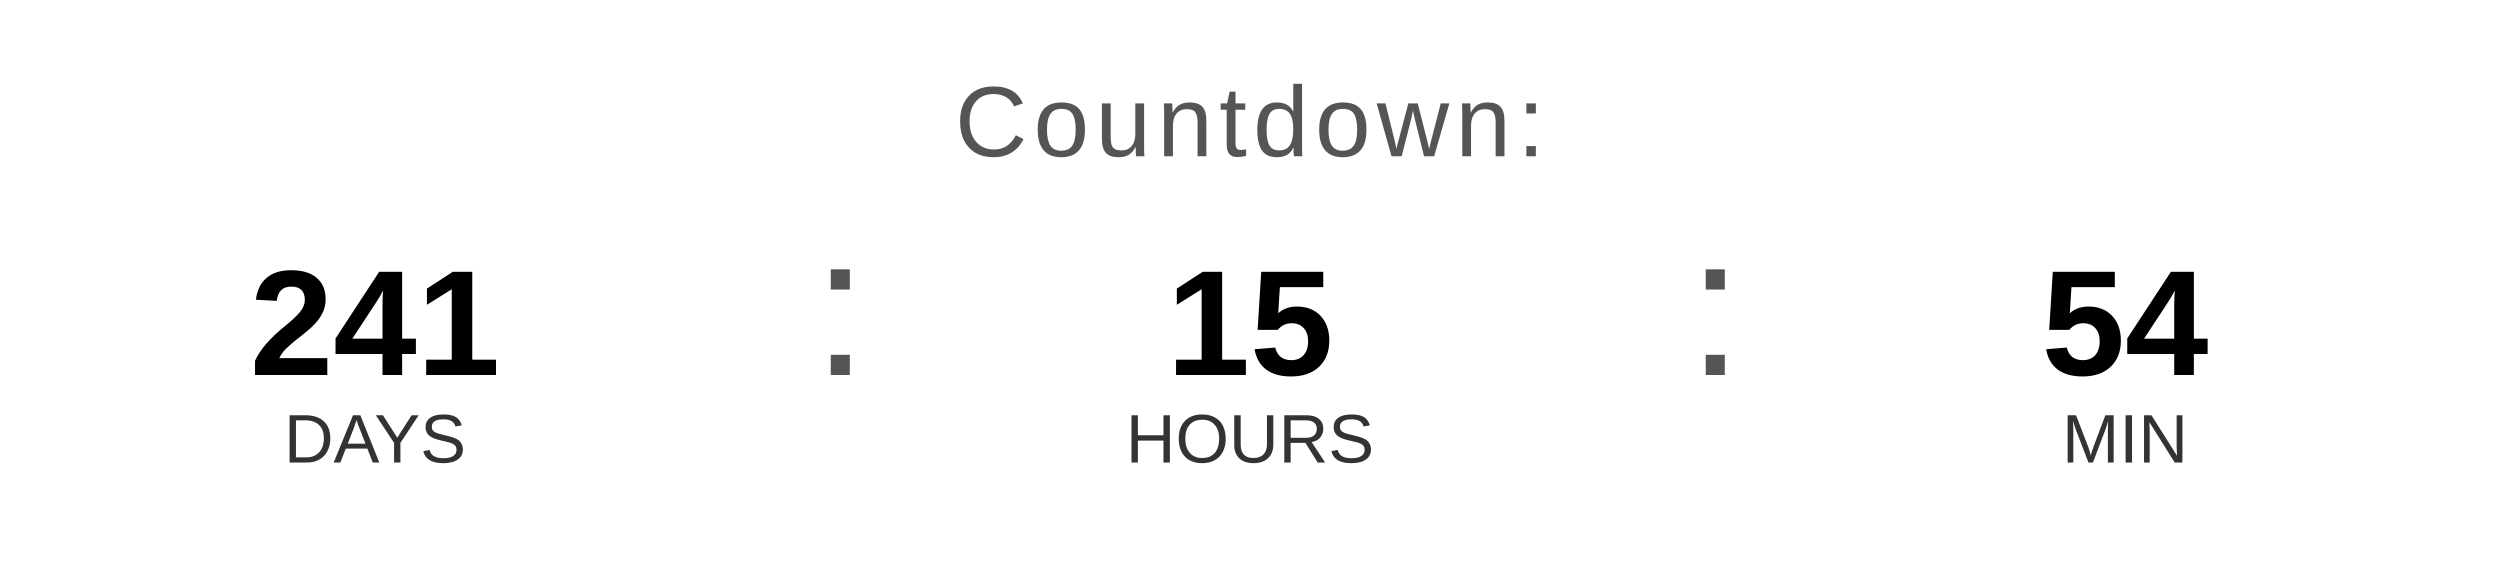
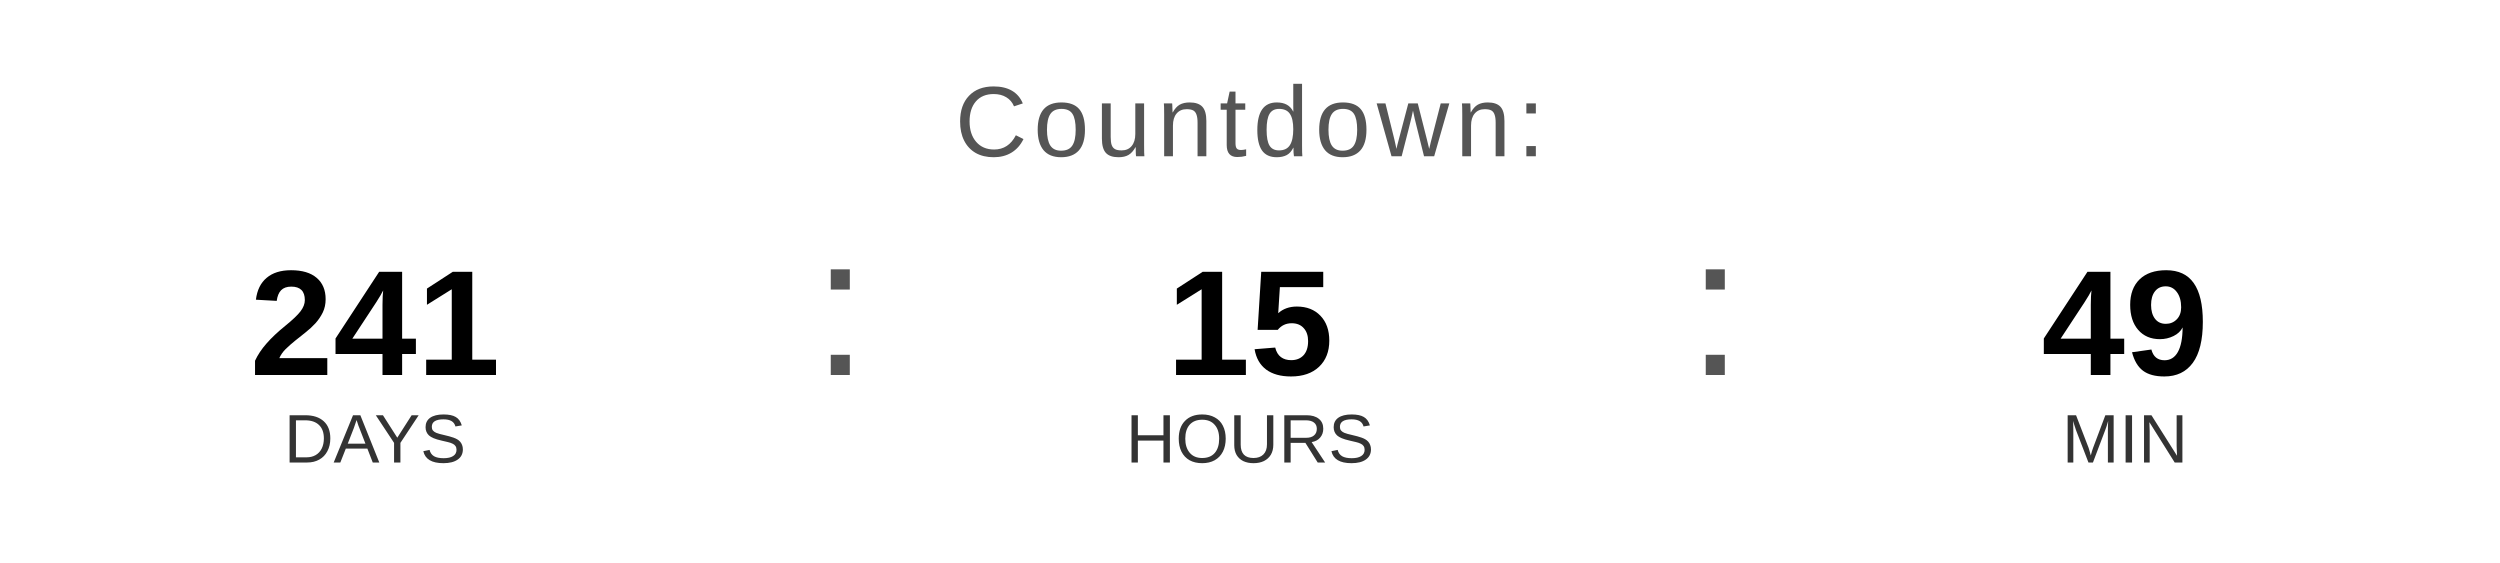
<svg xmlns="http://www.w3.org/2000/svg" width="400" height="90" viewBox="0 0 400 90">
  <text x="200" y="25" font-family="Arial, Helvetica, sans-serif" font-size="16" fill="#555555" text-anchor="middle" letter-spacing="1">
    Countdown:
  </text>
  <text x="60" y="60" font-family="Arial, Helvetica, sans-serif" font-size="24" font-weight="bold" fill="#000000" text-anchor="middle">241</text>
  <text x="60" y="74" font-family="Arial, Helvetica, sans-serif" font-size="11" fill="#333333" text-anchor="middle">DAYS</text>
  <text x="130" y="60" font-family="Arial, sans-serif" font-size="32" fill="#555555">:</text>
  <text x="200" y="60" font-family="Arial, Helvetica, sans-serif" font-size="24" font-weight="bold" fill="#000000" text-anchor="middle">15</text>
  <text x="200" y="74" font-family="Arial, Helvetica, sans-serif" font-size="11" fill="#333333" text-anchor="middle">HOURS</text>
  <text x="270" y="60" font-family="Arial, sans-serif" font-size="32" fill="#555555">:</text>
-   <text x="340" y="60" font-family="Arial, Helvetica, sans-serif" font-size="24" font-weight="bold" fill="#000000" text-anchor="middle">54</text>
+   <text x="340" y="60" font-family="Arial, Helvetica, sans-serif" font-size="24" font-weight="bold" fill="#000000" text-anchor="middle">49</text>
  <text x="340" y="74" font-family="Arial, Helvetica, sans-serif" font-size="11" fill="#333333" text-anchor="middle">MIN</text>
</svg>
